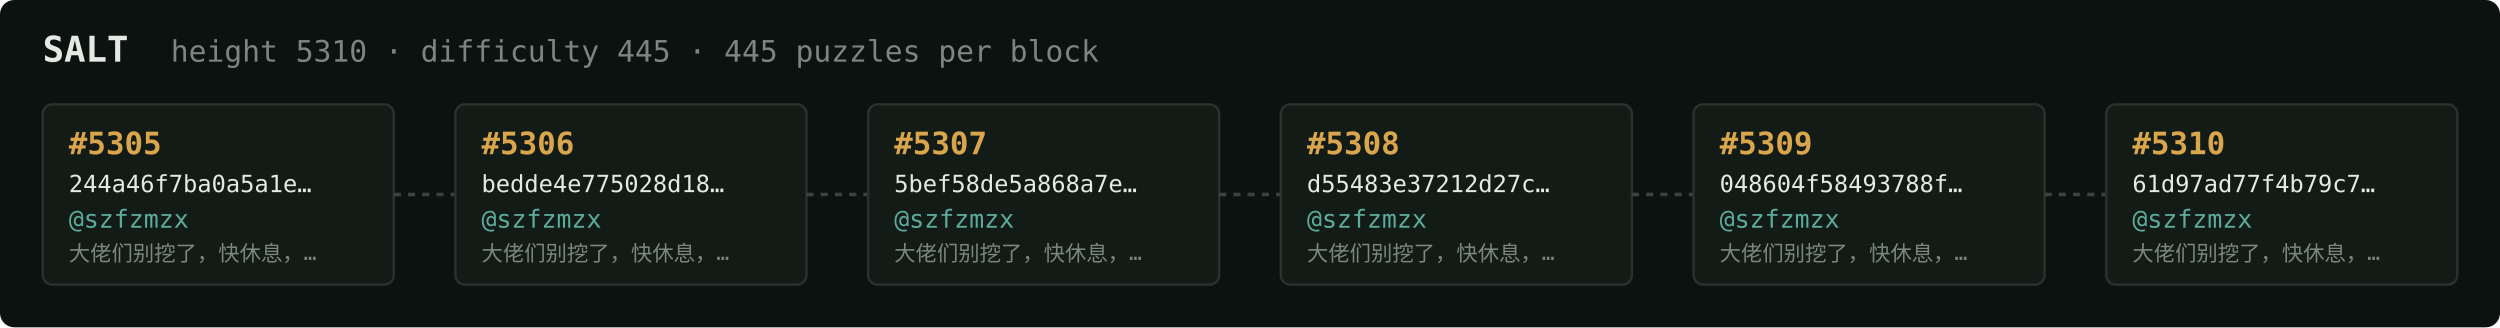
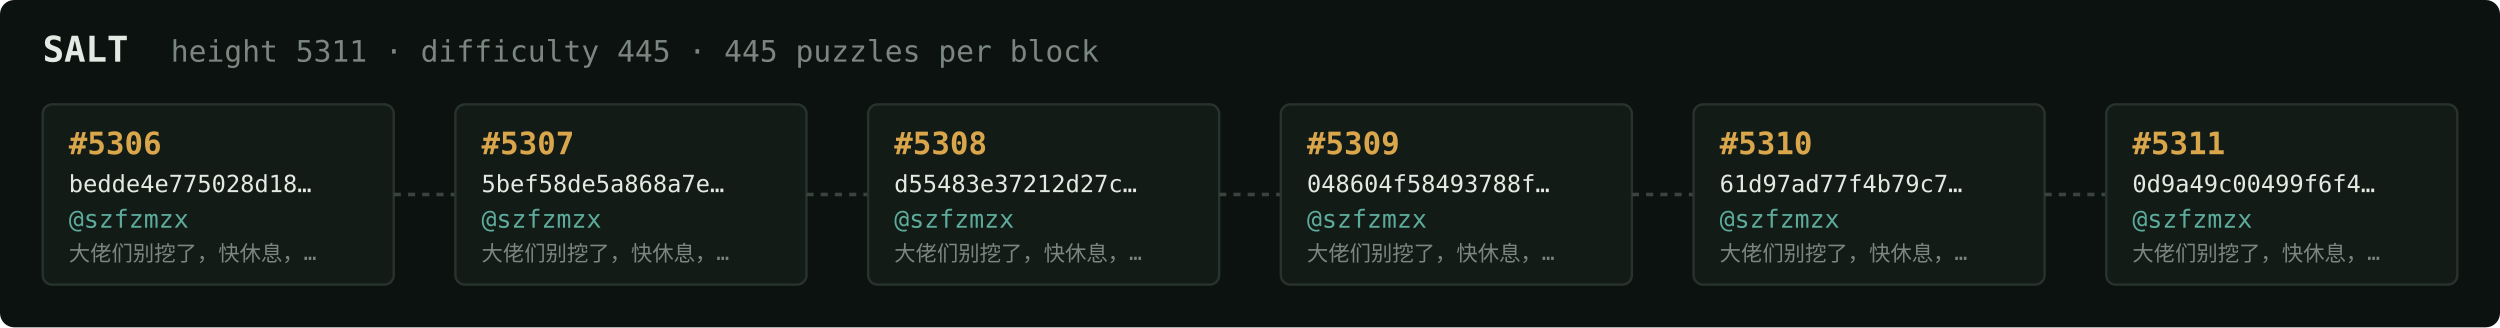
<svg xmlns="http://www.w3.org/2000/svg" width="1054" height="138" viewBox="0 0 1054 138" font-family="ui-monospace,SFMono-Regular,Menlo,monospace">
  <rect fill="#0c1210" width="1054" height="138" rx="6" />
  <text x="18" y="26" fill="#e5e9e3" font-size="15" font-weight="700">SALT</text>
-   <text x="72" y="26" fill="#7a867f" font-size="12.5">height 5310 · difficulty 445 · 445 puzzles per block</text>
+   <text x="72" y="26" fill="#7a867f" font-size="12.5">height 5311 · difficulty 445 · 445 puzzles per block</text>
  <rect x="18" y="44" width="148" height="76" rx="4" fill="#131b17" stroke="#28332e" stroke-width="1" />
-   <text x="29" y="65" fill="#d9a64c" font-size="13" font-weight="700">#5305</text>
-   <text x="29" y="81" fill="#e5e9e3" font-size="10">244a46f7ba0a5a1e…</text>
+   <text x="29" y="65" fill="#d9a64c" font-size="13" font-weight="700">#5306</text>
+   <text x="29" y="81" fill="#e5e9e3" font-size="10">bedde4e775028d18…</text>
  <text x="29" y="96" fill="#5cab9b" font-size="10.5">@szfzmzx</text>
  <text x="29" y="110" fill="#7a867f" font-size="9">大佬们别挖了，快休息，…</text>
  <line x1="166" y1="82.0" x2="192" y2="82.0" stroke="#38443e" stroke-width="1.5" stroke-dasharray="3 3" />
  <rect x="192" y="44" width="148" height="76" rx="4" fill="#131b17" stroke="#28332e" stroke-width="1" />
-   <text x="203" y="65" fill="#d9a64c" font-size="13" font-weight="700">#5306</text>
-   <text x="203" y="81" fill="#e5e9e3" font-size="10">bedde4e775028d18…</text>
+   <text x="203" y="65" fill="#d9a64c" font-size="13" font-weight="700">#5307</text>
+   <text x="203" y="81" fill="#e5e9e3" font-size="10">5bef58de5a868a7e…</text>
  <text x="203" y="96" fill="#5cab9b" font-size="10.5">@szfzmzx</text>
  <text x="203" y="110" fill="#7a867f" font-size="9">大佬们别挖了，快休息，…</text>
  <line x1="340" y1="82.0" x2="366" y2="82.0" stroke="#38443e" stroke-width="1.5" stroke-dasharray="3 3" />
  <rect x="366" y="44" width="148" height="76" rx="4" fill="#131b17" stroke="#28332e" stroke-width="1" />
-   <text x="377" y="65" fill="#d9a64c" font-size="13" font-weight="700">#5307</text>
-   <text x="377" y="81" fill="#e5e9e3" font-size="10">5bef58de5a868a7e…</text>
+   <text x="377" y="65" fill="#d9a64c" font-size="13" font-weight="700">#5308</text>
+   <text x="377" y="81" fill="#e5e9e3" font-size="10">d55483e37212d27c…</text>
  <text x="377" y="96" fill="#5cab9b" font-size="10.5">@szfzmzx</text>
  <text x="377" y="110" fill="#7a867f" font-size="9">大佬们别挖了，快休息，…</text>
  <line x1="514" y1="82.0" x2="540" y2="82.0" stroke="#38443e" stroke-width="1.5" stroke-dasharray="3 3" />
  <rect x="540" y="44" width="148" height="76" rx="4" fill="#131b17" stroke="#28332e" stroke-width="1" />
-   <text x="551" y="65" fill="#d9a64c" font-size="13" font-weight="700">#5308</text>
-   <text x="551" y="81" fill="#e5e9e3" font-size="10">d55483e37212d27c…</text>
+   <text x="551" y="65" fill="#d9a64c" font-size="13" font-weight="700">#5309</text>
+   <text x="551" y="81" fill="#e5e9e3" font-size="10">048604f58493788f…</text>
  <text x="551" y="96" fill="#5cab9b" font-size="10.5">@szfzmzx</text>
  <text x="551" y="110" fill="#7a867f" font-size="9">大佬们别挖了，快休息，…</text>
  <line x1="688" y1="82.0" x2="714" y2="82.0" stroke="#38443e" stroke-width="1.5" stroke-dasharray="3 3" />
  <rect x="714" y="44" width="148" height="76" rx="4" fill="#131b17" stroke="#28332e" stroke-width="1" />
-   <text x="725" y="65" fill="#d9a64c" font-size="13" font-weight="700">#5309</text>
-   <text x="725" y="81" fill="#e5e9e3" font-size="10">048604f58493788f…</text>
+   <text x="725" y="65" fill="#d9a64c" font-size="13" font-weight="700">#5310</text>
+   <text x="725" y="81" fill="#e5e9e3" font-size="10">61d97ad77f4b79c7…</text>
  <text x="725" y="96" fill="#5cab9b" font-size="10.5">@szfzmzx</text>
  <text x="725" y="110" fill="#7a867f" font-size="9">大佬们别挖了，快休息，…</text>
  <line x1="862" y1="82.0" x2="888" y2="82.0" stroke="#38443e" stroke-width="1.5" stroke-dasharray="3 3" />
  <rect x="888" y="44" width="148" height="76" rx="4" fill="#131b17" stroke="#28332e" stroke-width="1" />
-   <text x="899" y="65" fill="#d9a64c" font-size="13" font-weight="700">#5310</text>
-   <text x="899" y="81" fill="#e5e9e3" font-size="10">61d97ad77f4b79c7…</text>
+   <text x="899" y="65" fill="#d9a64c" font-size="13" font-weight="700">#5311</text>
+   <text x="899" y="81" fill="#e5e9e3" font-size="10">0d9a49c00499f6f4…</text>
  <text x="899" y="96" fill="#5cab9b" font-size="10.5">@szfzmzx</text>
  <text x="899" y="110" fill="#7a867f" font-size="9">大佬们别挖了，快休息，…</text>
</svg>
